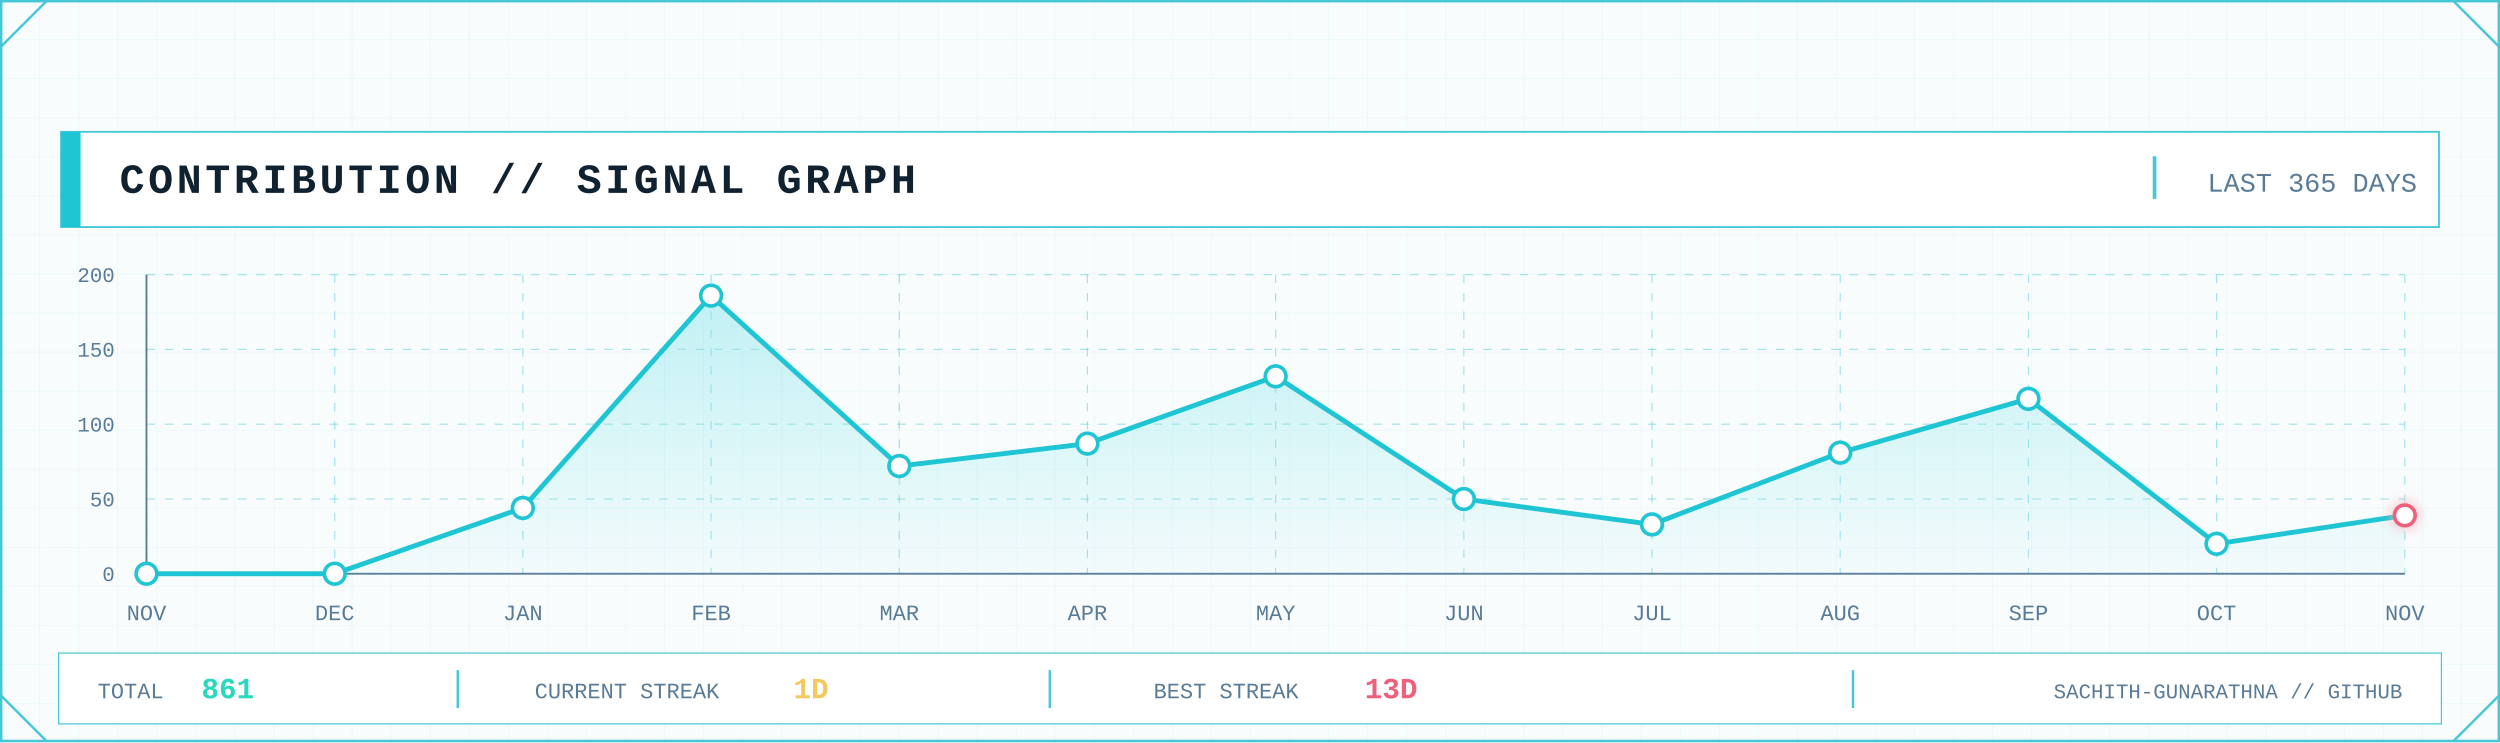
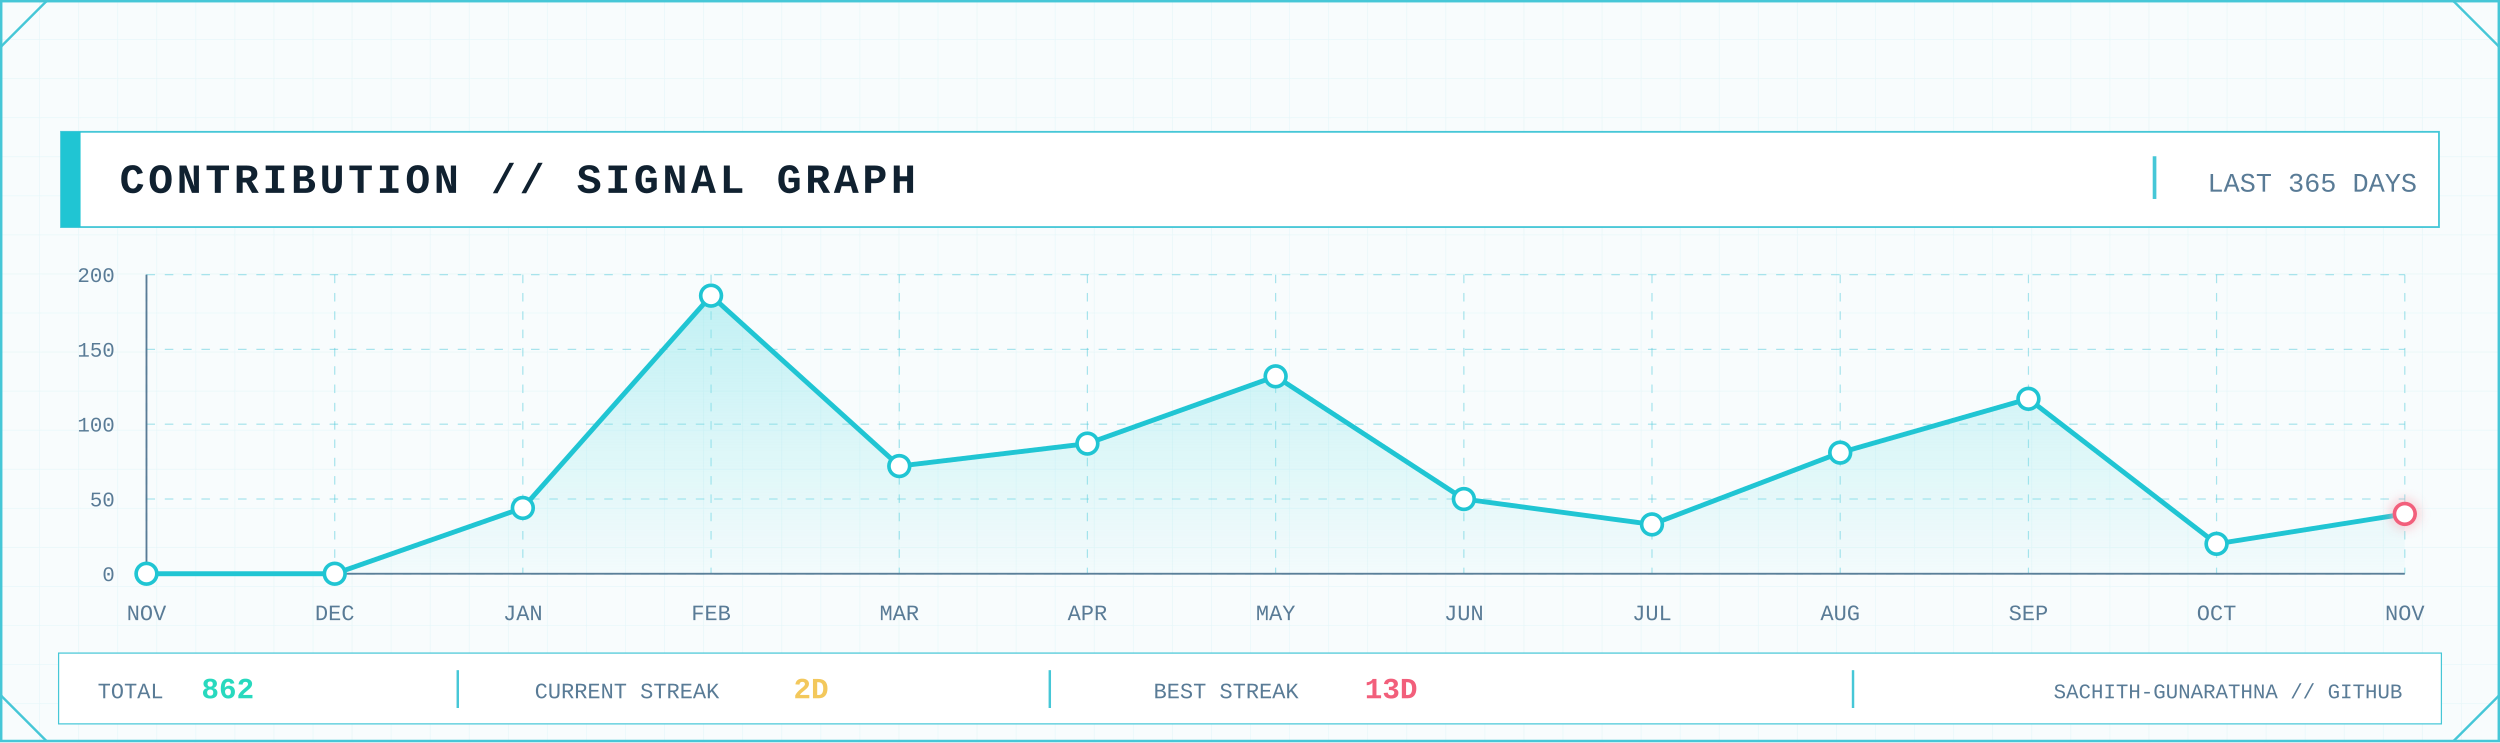
<svg xmlns="http://www.w3.org/2000/svg" width="2048" height="608" viewBox="0 0 2048 608" role="img" aria-label="GitHub contribution signal graph">
  <defs>
    <pattern id="contrib-grid" width="32" height="32" patternUnits="userSpaceOnUse">
      <path d="M32 0H0V32" fill="none" stroke="#D7F2F6" stroke-width="1" />
    </pattern>
    <linearGradient id="contrib-area" x1="0" x2="0" y1="0" y2="1">
      <stop offset="0" stop-color="#7EE3E8" stop-opacity=".45" />
      <stop offset="1" stop-color="#7EE3E8" stop-opacity=".04" />
    </linearGradient>
    <filter id="contrib-glow" x="-80%" y="-80%" width="260%" height="260%">
      <feGaussianBlur stdDeviation="5" result="b" />
      <feMerge>
        <feMergeNode in="b" />
        <feMergeNode in="SourceGraphic" />
      </feMerge>
    </filter>
    <style>
      .mono { font-family: ui-monospace, SFMono-Regular, Menlo, Consolas, 'Liberation Mono', monospace; }
      .title { font-weight: 800; letter-spacing: 3px; }
      .label { font-size: 17px; letter-spacing: 1.7px; }
      .value { font-weight: 800; }
    </style>
  </defs>
  <rect width="2048" height="608" fill="#F8FCFD" />
  <rect width="2048" height="608" fill="url(#contrib-grid)" opacity=".56" />
  <rect x="1" y="1" width="2046" height="606" fill="none" stroke="#46C7D7" stroke-width="2" />
  <path d="M1 38L38 1 M2010 1L2047 38 M1 570L38 607 M2010 607L2047 570" fill="none" stroke="#46C7D7" stroke-width="2" />
  <rect x="50" y="108" width="1948" height="78" fill="#FFFFFF" stroke="#46C7D7" stroke-width="1.5" />
  <rect x="50" y="108" width="16" height="78" fill="#20C5D3" />
  <text class="mono title" x="98" y="158" font-size="34" fill="#102130">CONTRIBUTION // SIGNAL GRAPH</text>
  <line x1="1765" y1="128" x2="1765" y2="163" stroke="#46C7D7" stroke-width="3" />
  <text class="mono" x="1980" y="157" text-anchor="end" font-size="22" fill="#597B96">LAST 365 DAYS</text>
  <line x1="120" y1="470.0" x2="1970" y2="470.0" stroke="#46C7D7" stroke-opacity=".45" stroke-dasharray="7 8" />
  <line x1="120" y1="408.8" x2="1970" y2="408.8" stroke="#46C7D7" stroke-opacity=".45" stroke-dasharray="7 8" />
  <line x1="120" y1="347.5" x2="1970" y2="347.5" stroke="#46C7D7" stroke-opacity=".45" stroke-dasharray="7 8" />
  <line x1="120" y1="286.2" x2="1970" y2="286.2" stroke="#46C7D7" stroke-opacity=".45" stroke-dasharray="7 8" />
  <line x1="120" y1="225.0" x2="1970" y2="225.0" stroke="#46C7D7" stroke-opacity=".45" stroke-dasharray="7 8" />
  <line x1="120.0" y1="225" x2="120.0" y2="470" stroke="#46C7D7" stroke-opacity=".45" stroke-dasharray="7 8" />
  <line x1="274.2" y1="225" x2="274.2" y2="470" stroke="#46C7D7" stroke-opacity=".45" stroke-dasharray="7 8" />
  <line x1="428.3" y1="225" x2="428.3" y2="470" stroke="#46C7D7" stroke-opacity=".45" stroke-dasharray="7 8" />
  <line x1="582.5" y1="225" x2="582.5" y2="470" stroke="#46C7D7" stroke-opacity=".45" stroke-dasharray="7 8" />
  <line x1="736.7" y1="225" x2="736.7" y2="470" stroke="#46C7D7" stroke-opacity=".45" stroke-dasharray="7 8" />
  <line x1="890.8" y1="225" x2="890.8" y2="470" stroke="#46C7D7" stroke-opacity=".45" stroke-dasharray="7 8" />
  <line x1="1045.0" y1="225" x2="1045.0" y2="470" stroke="#46C7D7" stroke-opacity=".45" stroke-dasharray="7 8" />
  <line x1="1199.2" y1="225" x2="1199.2" y2="470" stroke="#46C7D7" stroke-opacity=".45" stroke-dasharray="7 8" />
  <line x1="1353.3" y1="225" x2="1353.3" y2="470" stroke="#46C7D7" stroke-opacity=".45" stroke-dasharray="7 8" />
  <line x1="1507.5" y1="225" x2="1507.5" y2="470" stroke="#46C7D7" stroke-opacity=".45" stroke-dasharray="7 8" />
  <line x1="1661.7" y1="225" x2="1661.7" y2="470" stroke="#46C7D7" stroke-opacity=".45" stroke-dasharray="7 8" />
  <line x1="1815.8" y1="225" x2="1815.8" y2="470" stroke="#46C7D7" stroke-opacity=".45" stroke-dasharray="7 8" />
  <line x1="1970.0" y1="225" x2="1970.0" y2="470" stroke="#46C7D7" stroke-opacity=".45" stroke-dasharray="7 8" />
  <line x1="120" y1="470" x2="1970" y2="470" stroke="#597B96" stroke-width="1.5" />
  <line x1="120" y1="225" x2="120" y2="470" stroke="#597B96" stroke-width="1.5" />
  <text class="mono" x="94" y="476.0" text-anchor="end" font-size="17" fill="#597B96">0</text>
  <text class="mono" x="94" y="414.8" text-anchor="end" font-size="17" fill="#597B96">50</text>
  <text class="mono" x="94" y="353.5" text-anchor="end" font-size="17" fill="#597B96">100</text>
  <text class="mono" x="94" y="292.2" text-anchor="end" font-size="17" fill="#597B96">150</text>
  <text class="mono" x="94" y="231.0" text-anchor="end" font-size="17" fill="#597B96">200</text>
-   <polygon points="120.0,470 120.0,470.0 274.2,470.0 428.3,416.1 582.5,242.2 736.7,381.8 890.8,363.4 1045.0,308.3 1199.2,408.8 1353.3,429.6 1507.5,370.8 1661.7,326.7 1815.8,445.5 1970.0,422.2 1970.0,470" fill="url(#contrib-area)" />
-   <polyline points="120.0,470.0 274.2,470.0 428.3,416.1 582.5,242.2 736.7,381.8 890.8,363.4 1045.0,308.3 1199.2,408.8 1353.3,429.6 1507.5,370.8 1661.7,326.7 1815.8,445.5 1970.0,422.2" fill="none" stroke="#20C5D3" stroke-width="4" stroke-linejoin="round" stroke-linecap="round" />
+   <polygon points="120.0,470 120.0,470.0 274.2,470.0 428.3,416.1 582.5,242.2 736.7,381.8 890.8,363.4 1045.0,308.3 1199.2,408.8 1353.3,429.6 1507.5,370.8 1661.7,326.7 1815.8,445.5 1970.0,421.0 1970.0,470" fill="url(#contrib-area)" />
+   <polyline points="120.0,470.0 274.2,470.0 428.3,416.1 582.5,242.2 736.7,381.8 890.8,363.4 1045.0,308.3 1199.2,408.8 1353.3,429.6 1507.5,370.8 1661.7,326.7 1815.8,445.5 1970.0,421.0" fill="none" stroke="#20C5D3" stroke-width="4" stroke-linejoin="round" stroke-linecap="round" />
  <circle cx="120.0" cy="470.0" r="8.5" fill="#FFFFFF" stroke="#20C5D3" stroke-width="3" />
  <circle cx="274.2" cy="470.0" r="8.5" fill="#FFFFFF" stroke="#20C5D3" stroke-width="3" />
  <circle cx="428.3" cy="416.1" r="8.5" fill="#FFFFFF" stroke="#20C5D3" stroke-width="3" />
  <circle cx="582.5" cy="242.2" r="8.5" fill="#FFFFFF" stroke="#20C5D3" stroke-width="3" />
  <circle cx="736.7" cy="381.8" r="8.5" fill="#FFFFFF" stroke="#20C5D3" stroke-width="3" />
  <circle cx="890.8" cy="363.4" r="8.5" fill="#FFFFFF" stroke="#20C5D3" stroke-width="3" />
  <circle cx="1045.0" cy="308.3" r="8.5" fill="#FFFFFF" stroke="#20C5D3" stroke-width="3" />
  <circle cx="1199.2" cy="408.8" r="8.5" fill="#FFFFFF" stroke="#20C5D3" stroke-width="3" />
  <circle cx="1353.3" cy="429.6" r="8.5" fill="#FFFFFF" stroke="#20C5D3" stroke-width="3" />
  <circle cx="1507.5" cy="370.8" r="8.5" fill="#FFFFFF" stroke="#20C5D3" stroke-width="3" />
  <circle cx="1661.7" cy="326.7" r="8.5" fill="#FFFFFF" stroke="#20C5D3" stroke-width="3" />
  <circle cx="1815.8" cy="445.5" r="8.5" fill="#FFFFFF" stroke="#20C5D3" stroke-width="3" />
-   <circle cx="1970.0" cy="422.2" r="8.5" fill="#FFFFFF" stroke="#F25F7B" stroke-width="3" filter="url(#contrib-glow)" />
+   <circle cx="1970.0" cy="421.0" r="8.5" fill="#FFFFFF" stroke="#F25F7B" stroke-width="3" filter="url(#contrib-glow)" />
  <text class="mono" x="120.0" y="508" text-anchor="middle" font-size="18" fill="#597B96">NOV</text>
  <text class="mono" x="274.2" y="508" text-anchor="middle" font-size="18" fill="#597B96">DEC</text>
  <text class="mono" x="428.3" y="508" text-anchor="middle" font-size="18" fill="#597B96">JAN</text>
  <text class="mono" x="582.5" y="508" text-anchor="middle" font-size="18" fill="#597B96">FEB</text>
  <text class="mono" x="736.7" y="508" text-anchor="middle" font-size="18" fill="#597B96">MAR</text>
  <text class="mono" x="890.8" y="508" text-anchor="middle" font-size="18" fill="#597B96">APR</text>
  <text class="mono" x="1045.0" y="508" text-anchor="middle" font-size="18" fill="#597B96">MAY</text>
  <text class="mono" x="1199.2" y="508" text-anchor="middle" font-size="18" fill="#597B96">JUN</text>
  <text class="mono" x="1353.3" y="508" text-anchor="middle" font-size="18" fill="#597B96">JUL</text>
  <text class="mono" x="1507.5" y="508" text-anchor="middle" font-size="18" fill="#597B96">AUG</text>
  <text class="mono" x="1661.7" y="508" text-anchor="middle" font-size="18" fill="#597B96">SEP</text>
  <text class="mono" x="1815.8" y="508" text-anchor="middle" font-size="18" fill="#597B96">OCT</text>
  <text class="mono" x="1970.0" y="508" text-anchor="middle" font-size="18" fill="#597B96">NOV</text>
  <rect x="48" y="535" width="1952" height="58" fill="#FFFFFF" stroke="#46C7D7" />
  <text class="mono" x="80" y="572" font-size="18" fill="#597B96">TOTAL</text>
-   <text class="mono value" x="165" y="572" font-size="24" fill="#28D9BE">861</text>
+   <text class="mono value" x="165" y="572" font-size="24" fill="#28D9BE">862</text>
  <line x1="375" y1="549" x2="375" y2="580" stroke="#46C7D7" stroke-width="2" />
  <text class="mono" x="438" y="572" font-size="18" fill="#597B96">CURRENT STREAK</text>
-   <text class="mono value" x="650" y="572" font-size="24" fill="#F3C85C">1D</text>
+   <text class="mono value" x="650" y="572" font-size="24" fill="#F3C85C">2D</text>
  <line x1="860" y1="549" x2="860" y2="580" stroke="#46C7D7" stroke-width="2" />
  <text class="mono" x="945" y="572" font-size="18" fill="#597B96">BEST STREAK</text>
  <text class="mono value" x="1118" y="572" font-size="24" fill="#F25F7B">13D</text>
  <line x1="1518" y1="549" x2="1518" y2="580" stroke="#46C7D7" stroke-width="2" />
  <text class="mono" x="1968" y="572" text-anchor="end" font-size="17" fill="#597B96">SACHITH-GUNARATHNA // GITHUB</text>
</svg>
